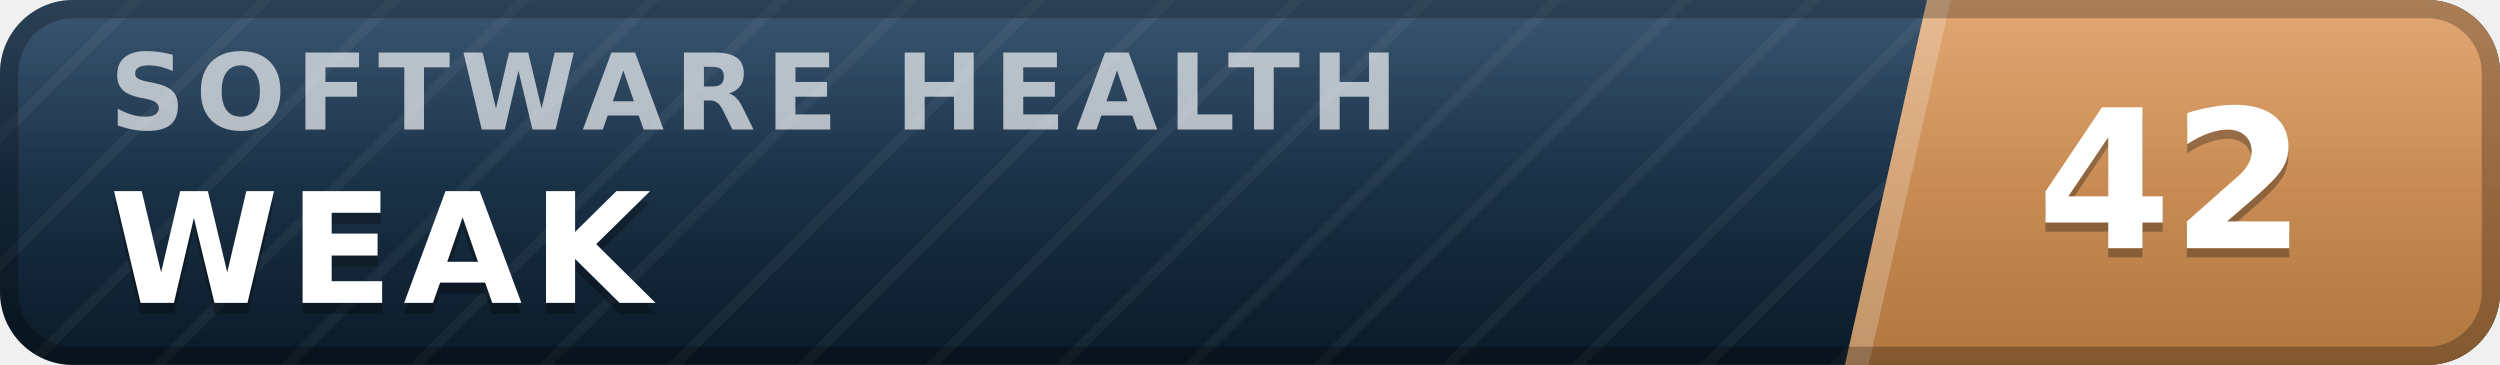
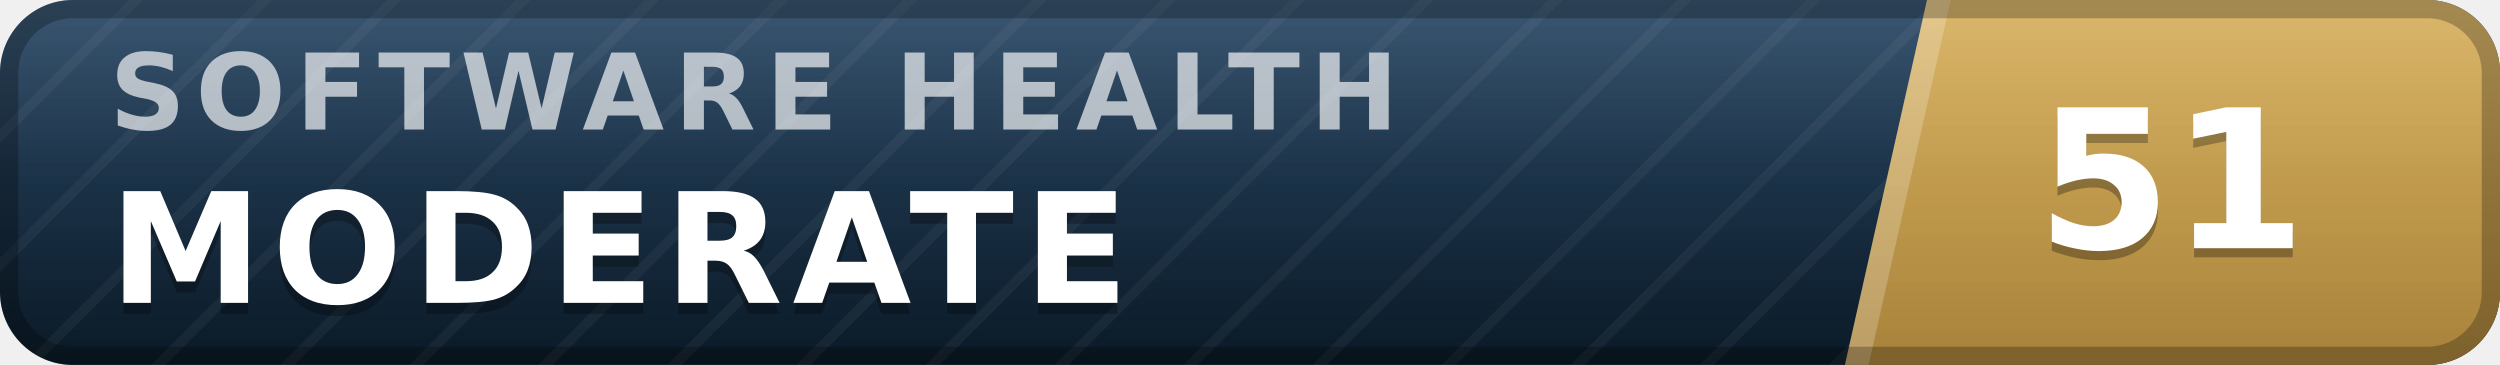
- <svg xmlns="http://www.w3.org/2000/svg" width="137" height="20" viewBox="0 0 137 20" role="img" aria-label="inspect.software software health index 42 of 100, weak" font-family="Verdana,DejaVu Sans,Geneva,sans-serif">
+ <svg xmlns="http://www.w3.org/2000/svg" width="137" height="20" viewBox="0 0 137 20" role="img" aria-label="inspect.software software health index 51 of 100, moderate" font-family="Verdana,DejaVu Sans,Geneva,sans-serif">
  <defs>
    <linearGradient id="plate" x1="0" y1="0" x2="0" y2="1">
      <stop offset="0" stop-color="#1d3d5c" />
      <stop offset="1" stop-color="#0a1926" />
    </linearGradient>
    <linearGradient id="endplate" x1="0" y1="0" x2="0" y2="1">
-       <stop offset="0" stop-color="#dd9a5e" />
-       <stop offset="1" stop-color="#b0763f" />
+       <stop offset="0" stop-color="#d5ac55" />
+       <stop offset="1" stop-color="#a8823a" />
    </linearGradient>
    <linearGradient id="gloss" x1="0" y1="0" x2="0" y2="1">
      <stop offset="0" stop-color="#fff" stop-opacity=".13" />
      <stop offset=".5" stop-color="#fff" stop-opacity=".03" />
      <stop offset="1" stop-color="#fff" stop-opacity="0" />
    </linearGradient>
    <pattern id="guilloche" width="5" height="5" patternUnits="userSpaceOnUse" patternTransform="rotate(45)">
      <line x1="0" y1="0" x2="0" y2="5" stroke="#fff" stroke-opacity=".045" stroke-width="1.1" />
    </pattern>
    <clipPath id="rounded">
      <rect width="137" height="20" rx="4" />
    </clipPath>
  </defs>
  <g clip-path="url(#rounded)">
    <rect width="137" height="20" fill="url(#plate)" />
    <rect width="137" height="20" fill="url(#guilloche)" />
    <polygon points="105.6,0 137,0 137,20 101.1,20" fill="url(#endplate)" />
    <polygon points="105.6,0 106.9,0 102.4,20 101.1,20" fill="#fff" fill-opacity=".22" />
    <text x="6.0" y="7.1" font-size="5.8" letter-spacing="0.55" fill="#fff" fill-opacity=".66" font-weight="bold" textLength="76.3" lengthAdjust="spacing">SOFTWARE HEALTH</text>
-     <text x="6.0" y="17.2" font-size="8.4" fill="#000" fill-opacity=".3" font-weight="bold" letter-spacing="0.55" textLength="30.3" lengthAdjust="spacing">WEAK</text>
-     <text x="6.0" y="16.6" font-size="8.4" fill="#fff" font-weight="bold" letter-spacing="0.55" textLength="30.3" lengthAdjust="spacing">WEAK</text>
-     <text x="119.0" y="14.1" font-size="10.6" fill="#000" fill-opacity=".3" font-weight="bold" text-anchor="middle">42</text>
-     <text x="119.0" y="13.6" font-size="10.6" fill="#fff" font-weight="bold" text-anchor="middle">42</text>
+     <text x="6.0" y="17.2" font-size="8.4" fill="#000" fill-opacity=".3" font-weight="bold" letter-spacing="0.55" textLength="59.5" lengthAdjust="spacing">MODERATE</text>
+     <text x="6.0" y="16.6" font-size="8.4" fill="#fff" font-weight="bold" letter-spacing="0.55" textLength="59.5" lengthAdjust="spacing">MODERATE</text>
+     <text x="119.0" y="14.1" font-size="10.6" fill="#000" fill-opacity=".3" font-weight="bold" text-anchor="middle">51</text>
+     <text x="119.0" y="13.6" font-size="10.6" fill="#fff" font-weight="bold" text-anchor="middle">51</text>
    <rect width="137" height="20" fill="url(#gloss)" />
  </g>
  <rect x=".5" y=".5" width="136" height="19" rx="3.5" fill="none" stroke="#000" stroke-opacity=".25" />
</svg>
